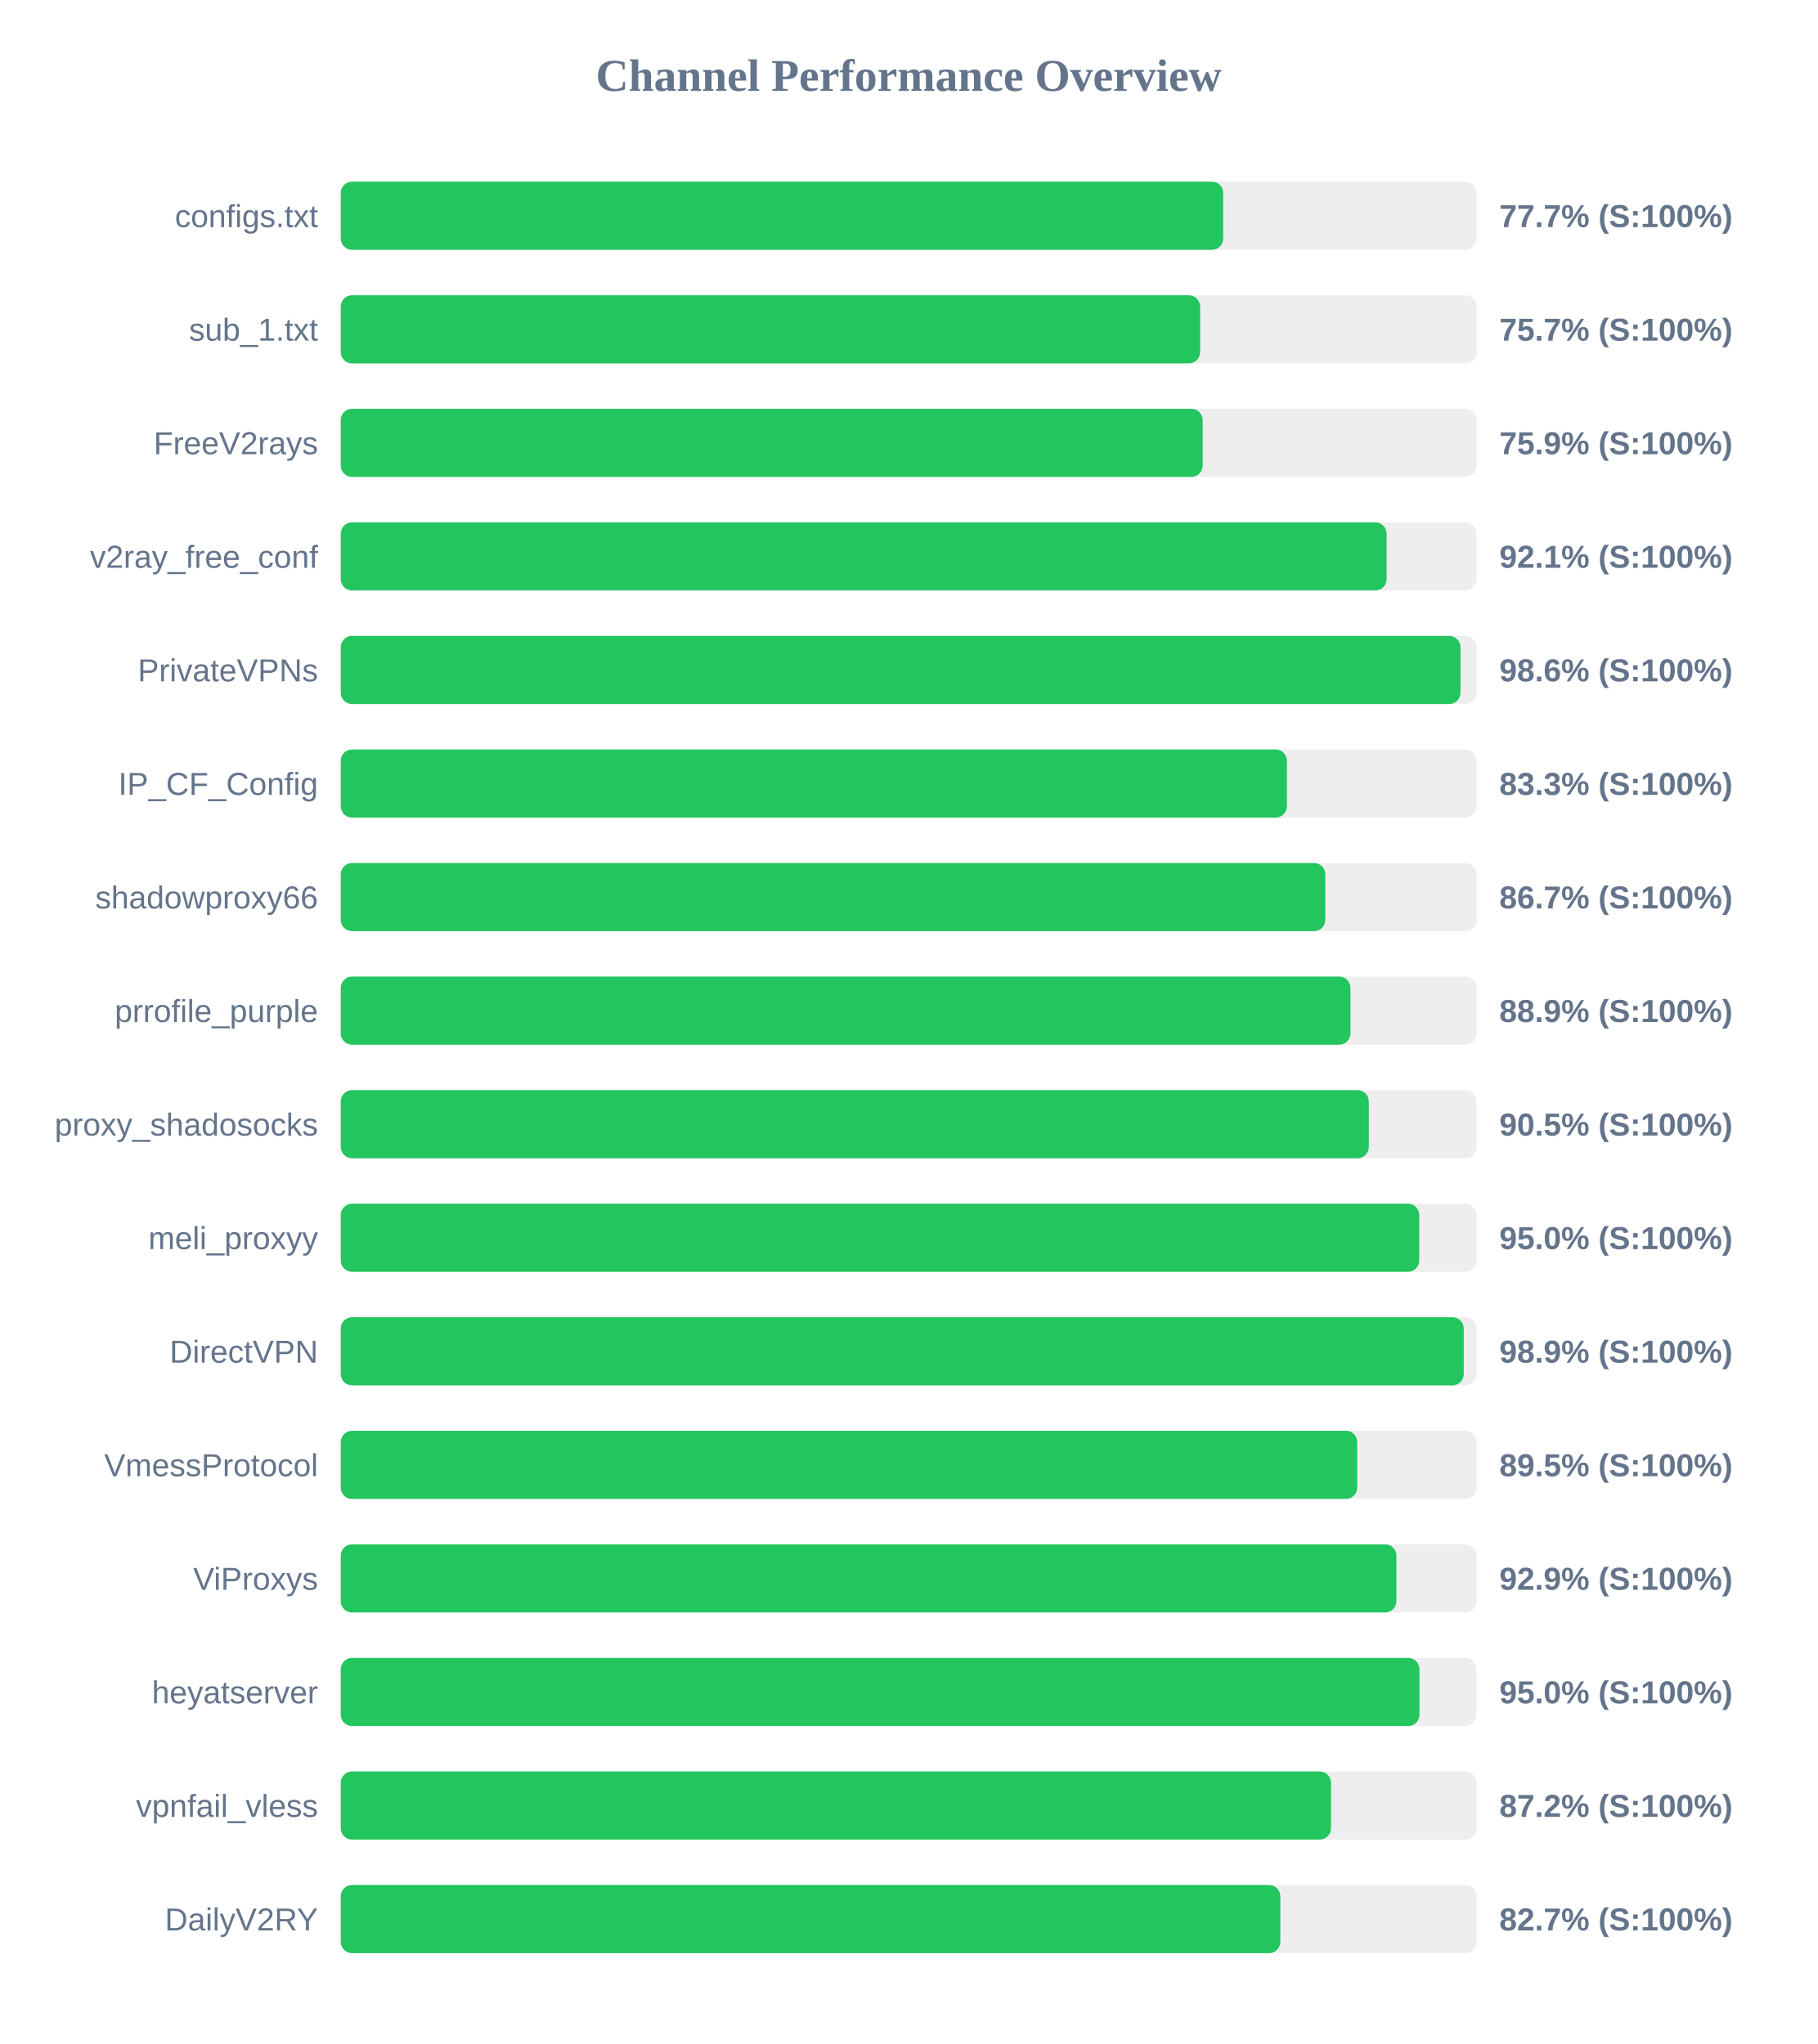
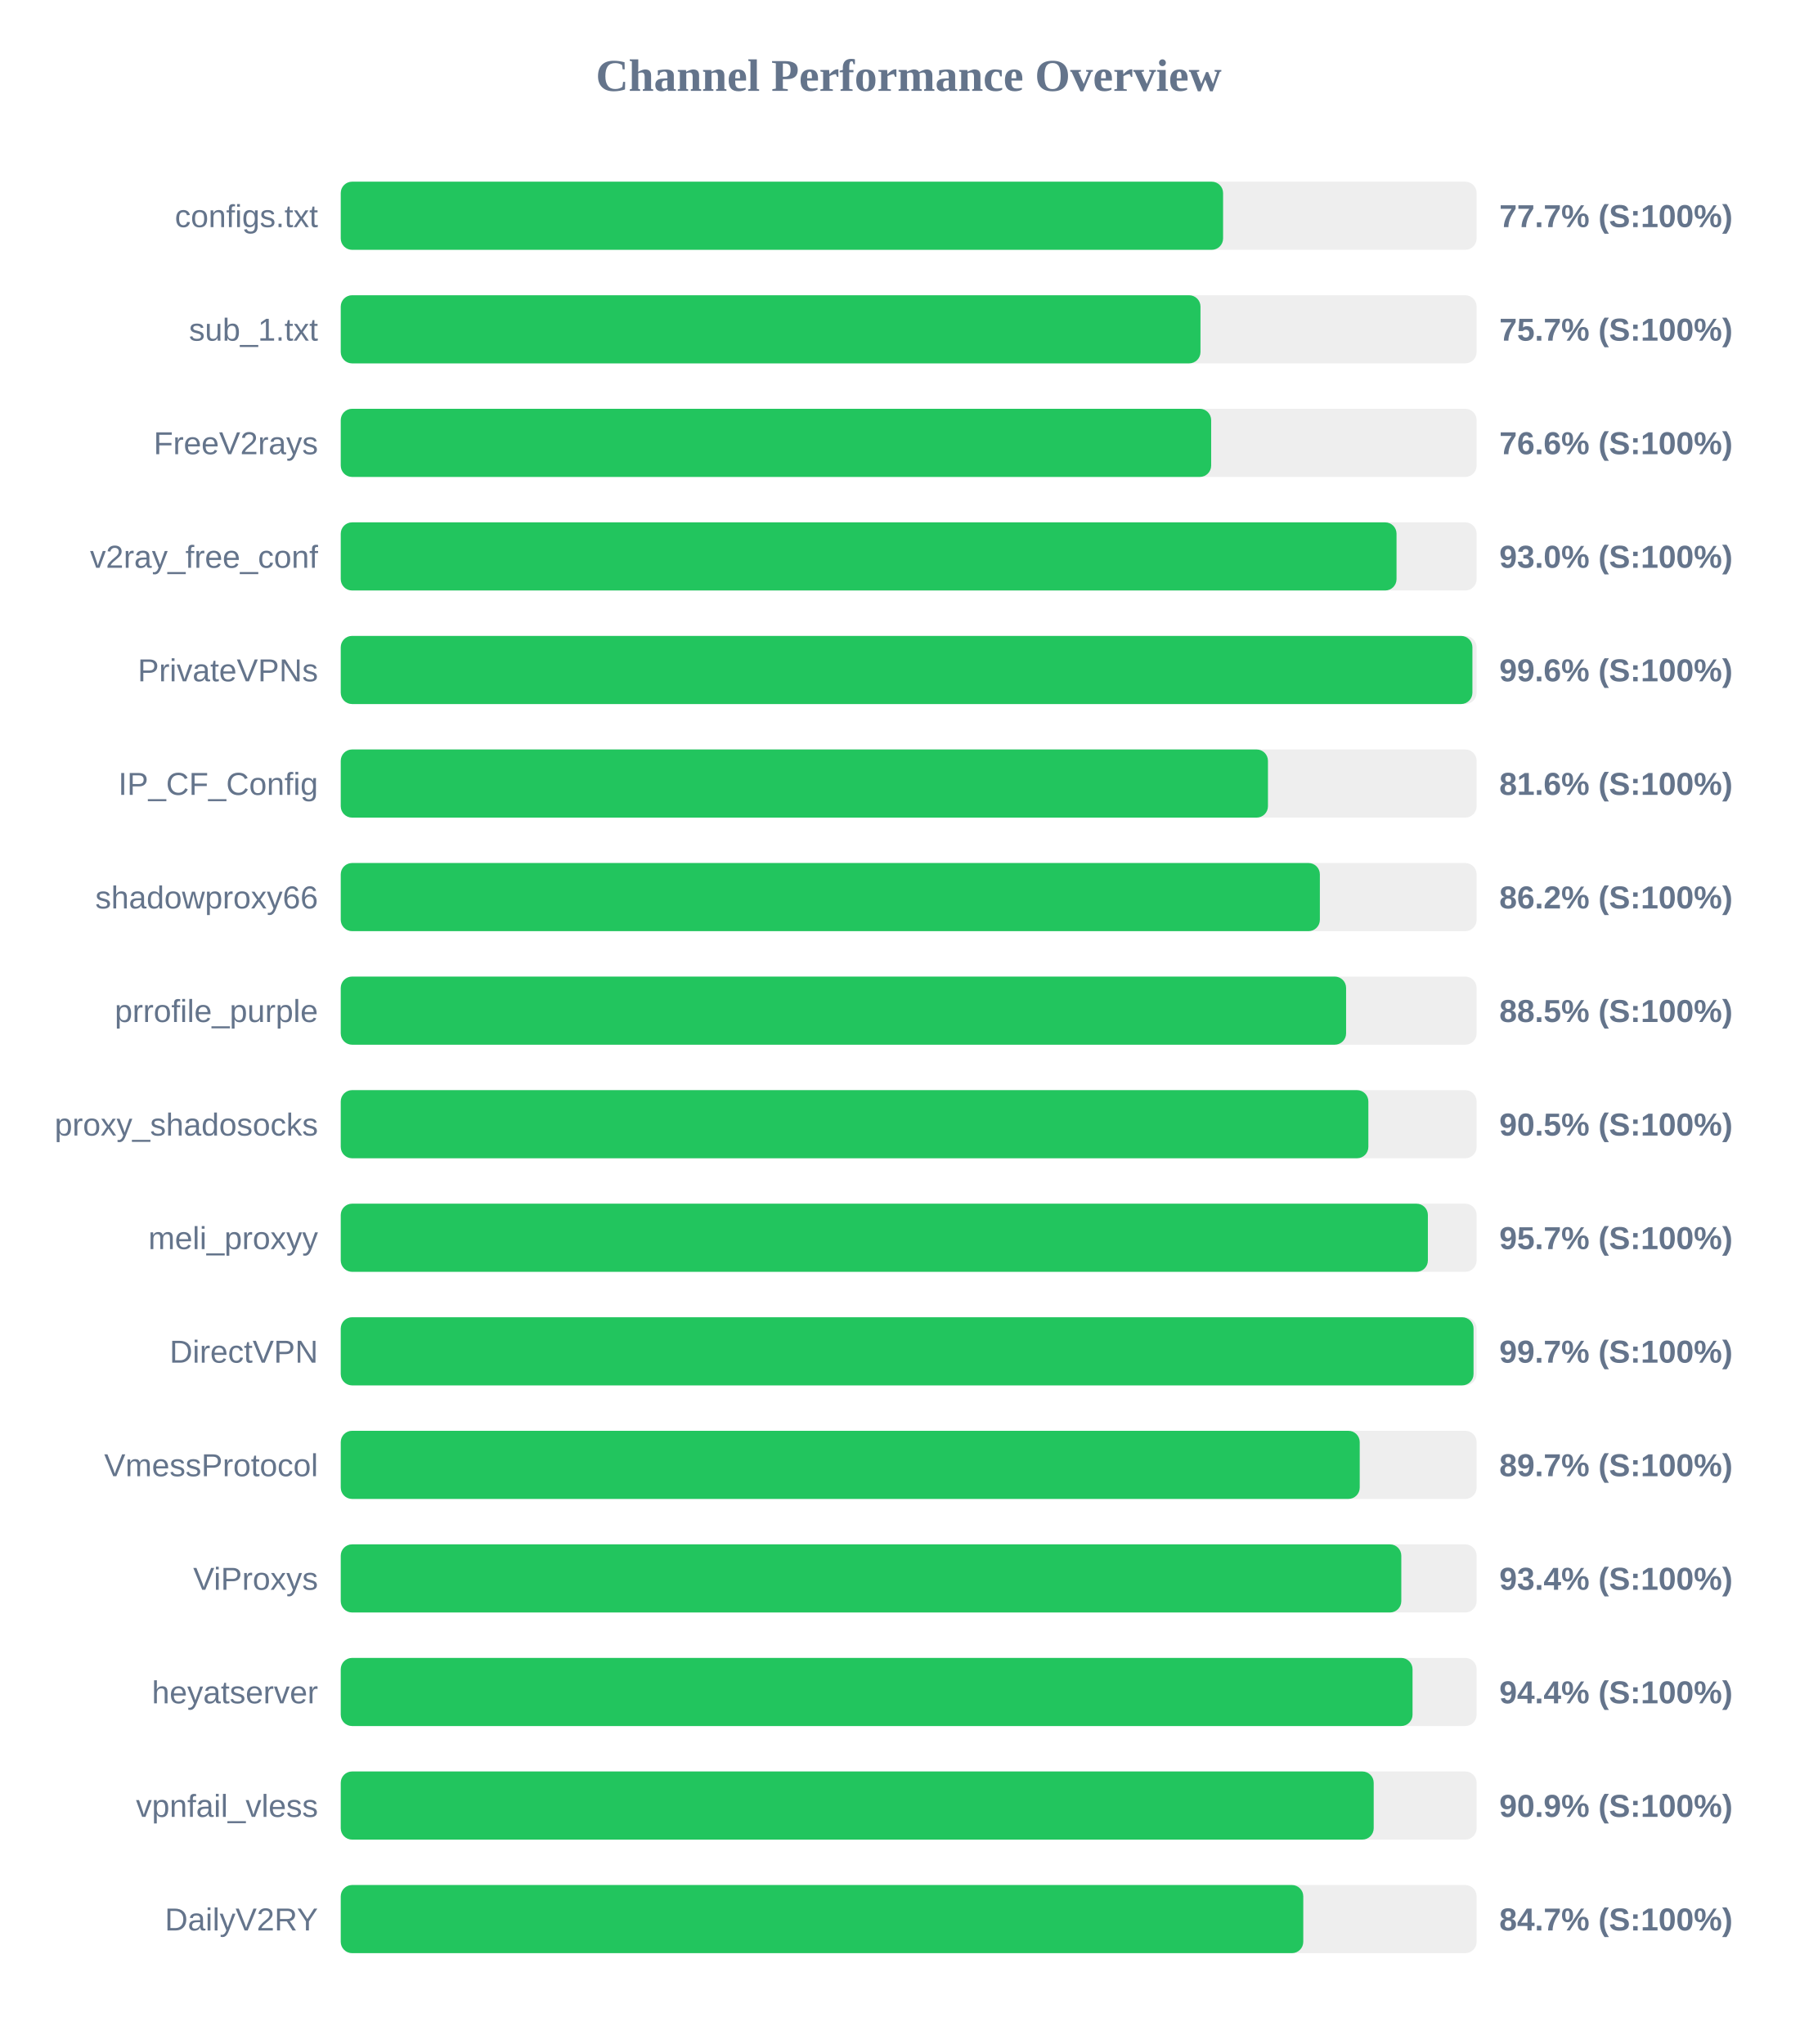
<svg xmlns="http://www.w3.org/2000/svg" width="800" height="900" version="1.1">
  <style>
        .row { font: 14px Arial; fill: #64748b; }
        .score { font: bold 14px Arial; fill: #64748b; }
    </style>
  <text x="400" y="40" text-anchor="middle" font-size="20px" font-weight="bold" fill="#64748b">Channel Performance Overview</text>
  <rect x="150" y="80" width="500" height="30" fill="#eee" rx="5" />
-   <rect x="150" y="80" width="388.45" height="30" fill="#22c55e" rx="5" />
+   <rect x="150" y="80" width="388.4" height="30" fill="#22c55e" rx="5" />
  <text x="140" y="100" text-anchor="end" class="row">configs.txt</text>
  <text x="660" y="100" text-anchor="start" class="score">77.7% (S:100%)</text>
  <rect x="150" y="130" width="500" height="30" fill="#eee" rx="5" />
-   <rect x="150" y="130" width="378.3" height="30" fill="#22c55e" rx="5" />
+   <rect x="150" y="130" width="378.45" height="30" fill="#22c55e" rx="5" />
  <text x="140" y="150" text-anchor="end" class="row">sub_1.txt</text>
  <text x="660" y="150" text-anchor="start" class="score">75.7% (S:100%)</text>
  <rect x="150" y="180" width="500" height="30" fill="#eee" rx="5" />
-   <rect x="150" y="180" width="379.4" height="30" fill="#22c55e" rx="5" />
+   <rect x="150" y="180" width="383.15" height="30" fill="#22c55e" rx="5" />
  <text x="140" y="200" text-anchor="end" class="row">FreeV2rays</text>
-   <text x="660" y="200" text-anchor="start" class="score">75.9% (S:100%)</text>
+   <text x="660" y="200" text-anchor="start" class="score">76.6% (S:100%)</text>
  <rect x="150" y="230" width="500" height="30" fill="#eee" rx="5" />
-   <rect x="150" y="230" width="460.4" height="30" fill="#22c55e" rx="5" />
+   <rect x="150" y="230" width="464.75" height="30" fill="#22c55e" rx="5" />
  <text x="140" y="250" text-anchor="end" class="row">v2ray_free_conf</text>
-   <text x="660" y="250" text-anchor="start" class="score">92.1% (S:100%)</text>
+   <text x="660" y="250" text-anchor="start" class="score">93.0% (S:100%)</text>
  <rect x="150" y="280" width="500" height="30" fill="#eee" rx="5" />
-   <rect x="150" y="280" width="492.9" height="30" fill="#22c55e" rx="5" />
+   <rect x="150" y="280" width="498.15" height="30" fill="#22c55e" rx="5" />
  <text x="140" y="300" text-anchor="end" class="row">PrivateVPNs</text>
-   <text x="660" y="300" text-anchor="start" class="score">98.6% (S:100%)</text>
+   <text x="660" y="300" text-anchor="start" class="score">99.6% (S:100%)</text>
  <rect x="150" y="330" width="500" height="30" fill="#eee" rx="5" />
-   <rect x="150" y="330" width="416.5" height="30" fill="#22c55e" rx="5" />
+   <rect x="150" y="330" width="408.15" height="30" fill="#22c55e" rx="5" />
  <text x="140" y="350" text-anchor="end" class="row">IP_CF_Config</text>
-   <text x="660" y="350" text-anchor="start" class="score">83.3% (S:100%)</text>
+   <text x="660" y="350" text-anchor="start" class="score">81.6% (S:100%)</text>
  <rect x="150" y="380" width="500" height="30" fill="#eee" rx="5" />
-   <rect x="150" y="380" width="433.4" height="30" fill="#22c55e" rx="5" />
+   <rect x="150" y="380" width="431.0" height="30" fill="#22c55e" rx="5" />
  <text x="140" y="400" text-anchor="end" class="row">shadowproxy66</text>
-   <text x="660" y="400" text-anchor="start" class="score">86.7% (S:100%)</text>
+   <text x="660" y="400" text-anchor="start" class="score">86.2% (S:100%)</text>
  <rect x="150" y="430" width="500" height="30" fill="#eee" rx="5" />
-   <rect x="150" y="430" width="444.45" height="30" fill="#22c55e" rx="5" />
+   <rect x="150" y="430" width="442.55" height="30" fill="#22c55e" rx="5" />
  <text x="140" y="450" text-anchor="end" class="row">prrofile_purple</text>
-   <text x="660" y="450" text-anchor="start" class="score">88.9% (S:100%)</text>
+   <text x="660" y="450" text-anchor="start" class="score">88.5% (S:100%)</text>
  <rect x="150" y="480" width="500" height="30" fill="#eee" rx="5" />
-   <rect x="150" y="480" width="452.55" height="30" fill="#22c55e" rx="5" />
+   <rect x="150" y="480" width="452.35" height="30" fill="#22c55e" rx="5" />
  <text x="140" y="500" text-anchor="end" class="row">proxy_shadosocks</text>
  <text x="660" y="500" text-anchor="start" class="score">90.5% (S:100%)</text>
  <rect x="150" y="530" width="500" height="30" fill="#eee" rx="5" />
-   <rect x="150" y="530" width="474.75" height="30" fill="#22c55e" rx="5" />
+   <rect x="150" y="530" width="478.55" height="30" fill="#22c55e" rx="5" />
  <text x="140" y="550" text-anchor="end" class="row">meli_proxyy</text>
-   <text x="660" y="550" text-anchor="start" class="score">95.0% (S:100%)</text>
+   <text x="660" y="550" text-anchor="start" class="score">95.7% (S:100%)</text>
  <rect x="150" y="580" width="500" height="30" fill="#eee" rx="5" />
-   <rect x="150" y="580" width="494.35" height="30" fill="#22c55e" rx="5" />
+   <rect x="150" y="580" width="498.65" height="30" fill="#22c55e" rx="5" />
  <text x="140" y="600" text-anchor="end" class="row">DirectVPN</text>
-   <text x="660" y="600" text-anchor="start" class="score">98.9% (S:100%)</text>
+   <text x="660" y="600" text-anchor="start" class="score">99.7% (S:100%)</text>
  <rect x="150" y="630" width="500" height="30" fill="#eee" rx="5" />
-   <rect x="150" y="630" width="447.45" height="30" fill="#22c55e" rx="5" />
+   <rect x="150" y="630" width="448.55" height="30" fill="#22c55e" rx="5" />
  <text x="140" y="650" text-anchor="end" class="row">VmessProtocol</text>
-   <text x="660" y="650" text-anchor="start" class="score">89.5% (S:100%)</text>
+   <text x="660" y="650" text-anchor="start" class="score">89.7% (S:100%)</text>
  <rect x="150" y="680" width="500" height="30" fill="#eee" rx="5" />
-   <rect x="150" y="680" width="464.7" height="30" fill="#22c55e" rx="5" />
+   <rect x="150" y="680" width="466.85" height="30" fill="#22c55e" rx="5" />
  <text x="140" y="700" text-anchor="end" class="row">ViProxys</text>
-   <text x="660" y="700" text-anchor="start" class="score">92.9% (S:100%)</text>
+   <text x="660" y="700" text-anchor="start" class="score">93.4% (S:100%)</text>
  <rect x="150" y="730" width="500" height="30" fill="#eee" rx="5" />
-   <rect x="150" y="730" width="474.85" height="30" fill="#22c55e" rx="5" />
+   <rect x="150" y="730" width="471.8" height="30" fill="#22c55e" rx="5" />
  <text x="140" y="750" text-anchor="end" class="row">heyatserver</text>
-   <text x="660" y="750" text-anchor="start" class="score">95.0% (S:100%)</text>
+   <text x="660" y="750" text-anchor="start" class="score">94.4% (S:100%)</text>
  <rect x="150" y="780" width="500" height="30" fill="#eee" rx="5" />
-   <rect x="150" y="780" width="435.9" height="30" fill="#22c55e" rx="5" />
+   <rect x="150" y="780" width="454.7" height="30" fill="#22c55e" rx="5" />
  <text x="140" y="800" text-anchor="end" class="row">vpnfail_vless</text>
-   <text x="660" y="800" text-anchor="start" class="score">87.2% (S:100%)</text>
+   <text x="660" y="800" text-anchor="start" class="score">90.9% (S:100%)</text>
  <rect x="150" y="830" width="500" height="30" fill="#eee" rx="5" />
-   <rect x="150" y="830" width="413.6" height="30" fill="#22c55e" rx="5" />
+   <rect x="150" y="830" width="423.7" height="30" fill="#22c55e" rx="5" />
  <text x="140" y="850" text-anchor="end" class="row">DailyV2RY</text>
-   <text x="660" y="850" text-anchor="start" class="score">82.7% (S:100%)</text>
+   <text x="660" y="850" text-anchor="start" class="score">84.7% (S:100%)</text>
</svg>
